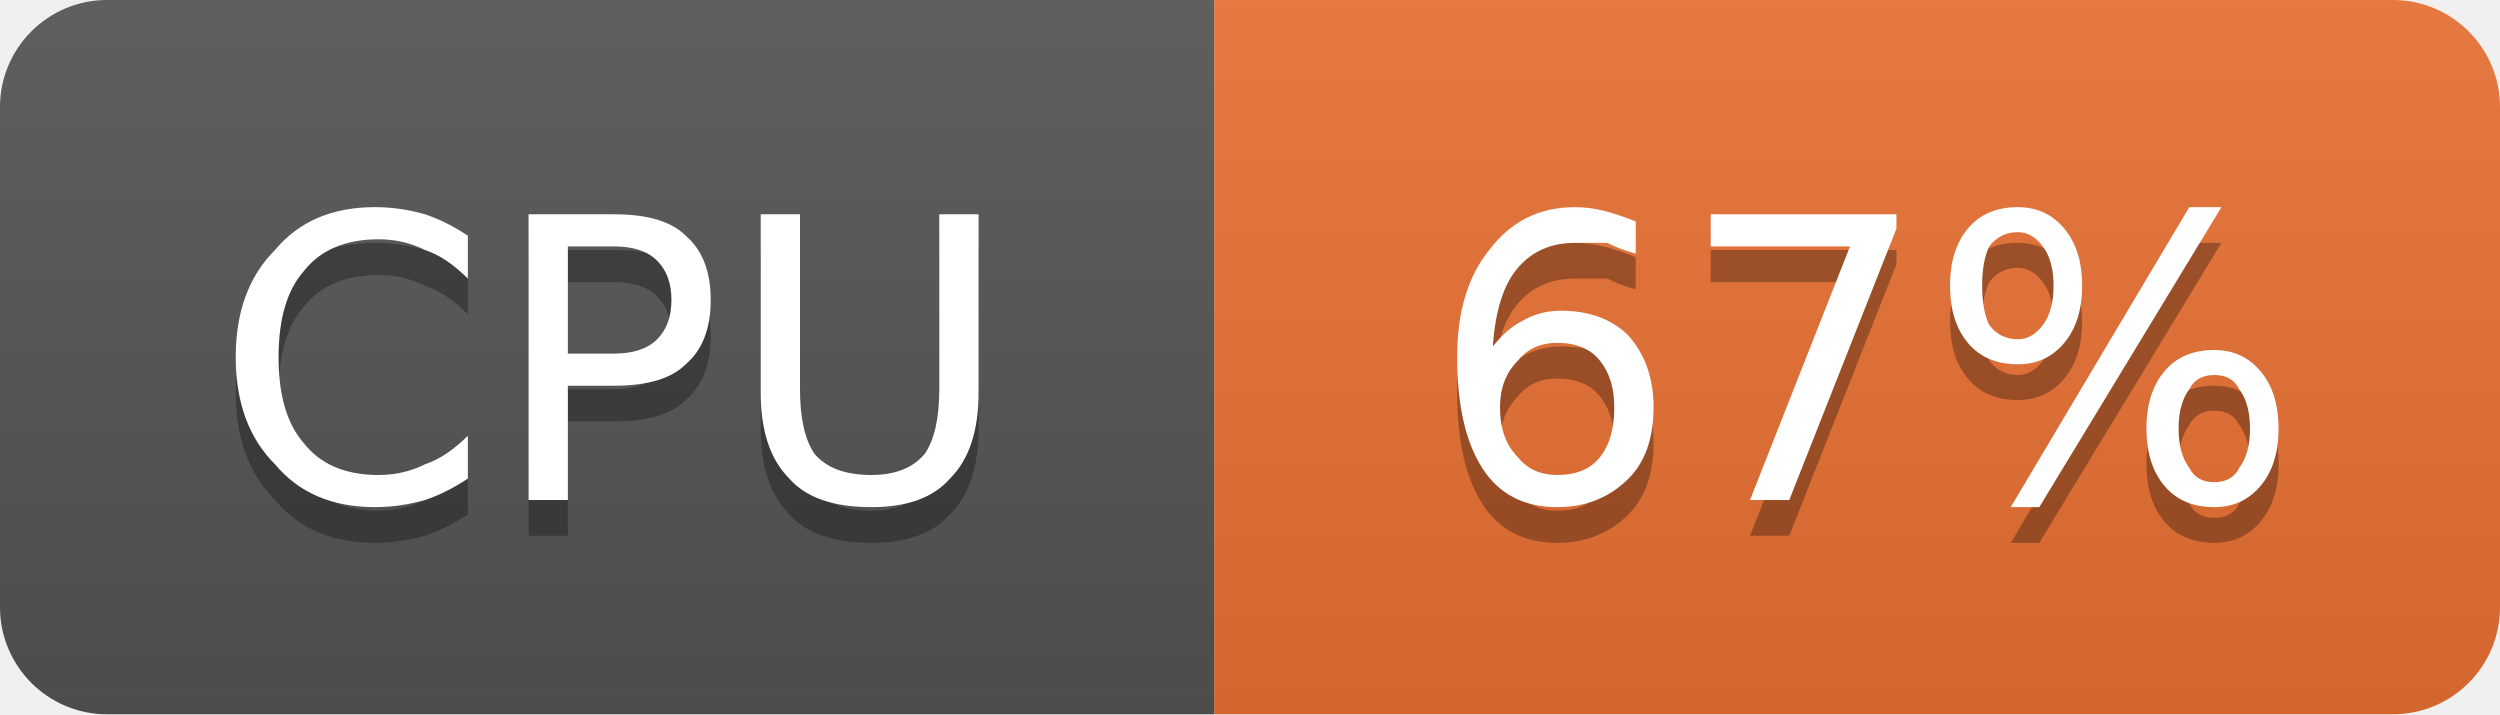
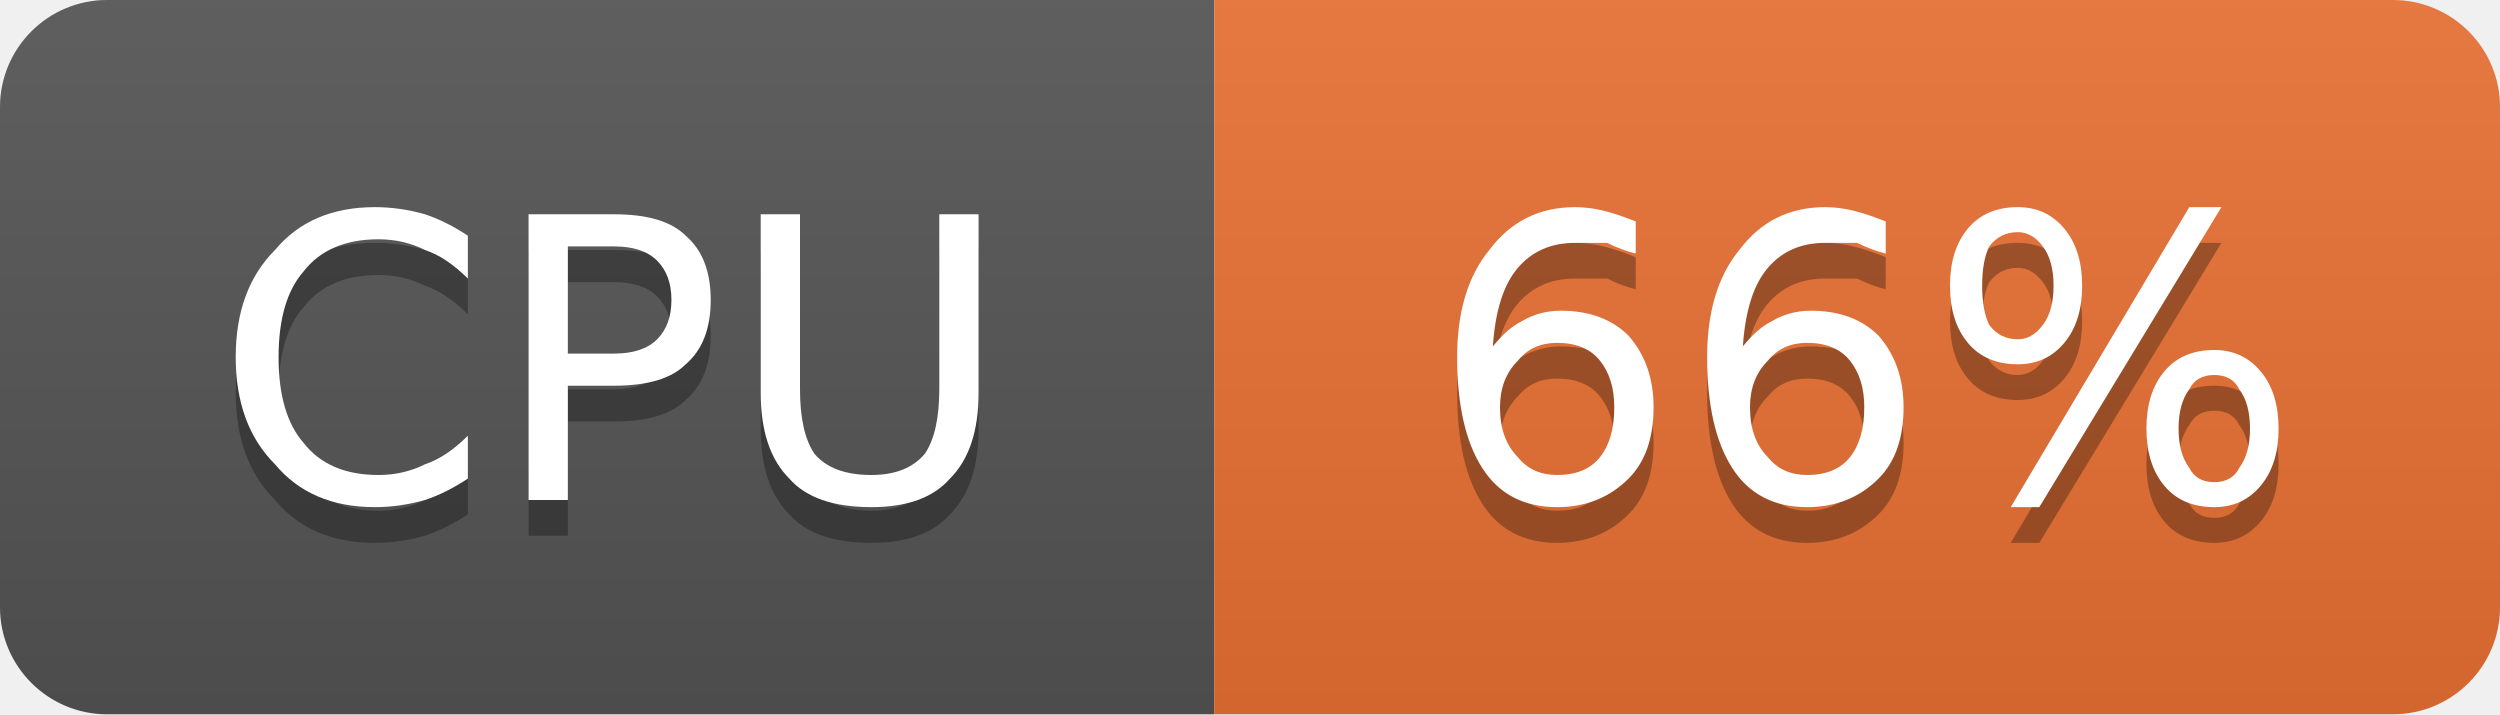
- <svg xmlns="http://www.w3.org/2000/svg" width="70" height="20" viewBox="0 0 70 20" role="img" aria-label="CPU: 67%">
+ <svg xmlns="http://www.w3.org/2000/svg" width="70" height="20" viewBox="0 0 70 20" role="img" aria-label="CPU: 66%">
  <linearGradient id="g-cluster_cpu_usage" x2="0" y2="100%">
    <stop offset="0" stop-color="#bbb" stop-opacity=".1" />
    <stop offset="1" stop-opacity=".1" />
  </linearGradient>
  <clipPath id="r-cluster_cpu_usage">
    <rect width="70" height="20" rx="3" fill="#fff" />
  </clipPath>
  <g clip-path="url(#r-cluster_cpu_usage)">
    <rect width="34" height="20" fill="#555" />
    <rect x="34" width="36" height="20" fill="#ea7233" />
    <rect width="70" height="20" fill="url(#g-cluster_cpu_usage)" />
    <path transform="translate(0 1)" fill="#010101" fill-opacity=".3" d="M13.1 6.6L13.1 7.8Q12.5 7.2 11.9 7.0Q11.3 6.7 10.6 6.7Q9.2 6.7 8.5 7.6Q7.8 8.4 7.8 10.0Q7.8 11.6 8.5 12.4Q9.2 13.3 10.6 13.3Q11.3 13.3 11.9 13.0Q12.5 12.8 13.1 12.2L13.1 13.4Q12.5 13.8 11.9 14.0Q11.2 14.2 10.5 14.2Q8.7 14.2 7.7 13.0Q6.6 11.9 6.6 10.0Q6.6 8.1 7.7 7.0Q8.7 5.8 10.5 5.8Q11.2 5.8 11.9 6.0Q12.5 6.2 13.1 6.6ZM15.9 6.9L15.9 9.9L17.2 9.9Q18.0 9.9 18.4 9.5Q18.8 9.1 18.8 8.4Q18.8 7.7 18.4 7.3Q18.0 6.9 17.2 6.9L15.9 6.9ZM14.8 6.0L17.2 6.0Q18.6 6.0 19.2 6.6Q19.9 7.2 19.9 8.4Q19.9 9.6 19.2 10.2Q18.6 10.8 17.2 10.8L15.9 10.8L15.9 14.0L14.8 14.0L14.8 6.0ZM21.3 6.0L22.4 6.0L22.4 10.9Q22.4 12.1 22.8 12.7Q23.3 13.3 24.4 13.3Q25.4 13.3 25.9 12.7Q26.3 12.1 26.3 10.9L26.3 6.0L27.4 6.0L27.4 11.0Q27.4 12.6 26.6 13.4Q25.9 14.2 24.4 14.2Q22.8 14.2 22.1 13.4Q21.3 12.6 21.3 11.0L21.3 6.0Z" />
    <path fill="#fff" d="M13.1 6.6L13.1 7.8Q12.5 7.2 11.9 7.0Q11.3 6.7 10.6 6.7Q9.2 6.7 8.5 7.6Q7.8 8.4 7.8 10.0Q7.8 11.6 8.5 12.4Q9.2 13.3 10.6 13.3Q11.3 13.3 11.9 13.0Q12.5 12.8 13.1 12.2L13.1 13.4Q12.5 13.8 11.9 14.0Q11.2 14.2 10.5 14.2Q8.7 14.2 7.7 13.0Q6.6 11.9 6.6 10.0Q6.6 8.1 7.7 7.0Q8.7 5.8 10.5 5.8Q11.2 5.8 11.9 6.0Q12.5 6.2 13.1 6.6ZM15.9 6.9L15.9 9.9L17.2 9.9Q18.0 9.9 18.4 9.5Q18.8 9.1 18.8 8.4Q18.8 7.7 18.4 7.3Q18.0 6.9 17.2 6.9L15.9 6.9ZM14.8 6.0L17.2 6.0Q18.6 6.0 19.2 6.6Q19.9 7.2 19.9 8.4Q19.9 9.6 19.2 10.2Q18.6 10.8 17.2 10.8L15.9 10.8L15.9 14.0L14.8 14.0L14.8 6.0ZM21.3 6.0L22.4 6.0L22.4 10.9Q22.4 12.1 22.8 12.7Q23.3 13.3 24.4 13.3Q25.4 13.3 25.9 12.7Q26.3 12.1 26.3 10.9L26.3 6.0L27.4 6.0L27.4 11.0Q27.4 12.6 26.6 13.4Q25.9 14.2 24.4 14.2Q22.8 14.2 22.1 13.4Q21.3 12.6 21.3 11.0L21.3 6.0Z" />
-     <path transform="translate(0 1)" fill="#010101" fill-opacity=".3" d="M43.6 9.6Q42.9 9.6 42.5 10.1Q42.0 10.6 42.0 11.4Q42.0 12.3 42.5 12.8Q42.9 13.3 43.6 13.3Q44.4 13.3 44.8 12.8Q45.2 12.3 45.2 11.4Q45.2 10.6 44.8 10.1Q44.4 9.6 43.6 9.6ZM45.8 6.2L45.8 7.1Q45.4 7.0 45.0 6.8Q44.5 6.8 44.1 6.8Q43.1 6.8 42.5 7.5Q41.9 8.2 41.8 9.7Q42.2 9.2 42.6 9.0Q43.1 8.7 43.7 8.7Q44.9 8.7 45.6 9.4Q46.3 10.2 46.3 11.4Q46.3 12.7 45.6 13.4Q44.8 14.2 43.6 14.2Q42.2 14.2 41.5 13.1Q40.8 12.0 40.8 10.0Q40.8 8.1 41.7 7.0Q42.6 5.8 44.1 5.8Q44.5 5.8 44.9 5.9Q45.3 6.0 45.8 6.2ZM47.9 6.0L53.1 6.0L53.1 6.4L50.1 14.0L49.0 14.0L51.8 6.9L47.9 6.9L47.9 6.0ZM62.0 10.5Q61.5 10.5 61.3 10.9Q61.0 11.3 61.0 12.0Q61.0 12.7 61.3 13.1Q61.5 13.5 62.0 13.5Q62.5 13.5 62.7 13.1Q63.0 12.7 63.0 12.0Q63.0 11.3 62.7 10.9Q62.5 10.5 62.0 10.5ZM62.0 9.8Q62.8 9.8 63.3 10.4Q63.8 11.0 63.8 12.0Q63.8 13.0 63.3 13.6Q62.8 14.2 62.0 14.2Q61.1 14.2 60.6 13.6Q60.1 13.0 60.1 12.0Q60.1 11.0 60.6 10.4Q61.1 9.8 62.0 9.8ZM56.5 6.5Q56.0 6.5 55.7 6.9Q55.5 7.3 55.5 8.0Q55.5 8.7 55.7 9.1Q56.0 9.5 56.5 9.5Q56.9 9.5 57.2 9.1Q57.5 8.7 57.5 8.0Q57.5 7.3 57.2 6.9Q56.9 6.5 56.5 6.5ZM61.3 5.8L62.2 5.8L57.1 14.2L56.3 14.2L61.3 5.8ZM56.5 5.8Q57.3 5.8 57.8 6.4Q58.3 7.0 58.3 8.0Q58.3 9.0 57.8 9.6Q57.3 10.2 56.5 10.2Q55.6 10.2 55.1 9.6Q54.6 9.0 54.6 8.0Q54.6 7.0 55.1 6.4Q55.6 5.8 56.5 5.8Z" />
-     <path fill="#fff" d="M43.6 9.6Q42.9 9.6 42.5 10.1Q42.0 10.6 42.0 11.4Q42.0 12.3 42.5 12.8Q42.9 13.3 43.6 13.3Q44.4 13.3 44.8 12.8Q45.2 12.3 45.2 11.4Q45.2 10.6 44.8 10.1Q44.4 9.6 43.6 9.6ZM45.8 6.2L45.8 7.1Q45.4 7.0 45.0 6.8Q44.5 6.8 44.1 6.8Q43.1 6.8 42.5 7.5Q41.9 8.2 41.8 9.7Q42.2 9.2 42.6 9.0Q43.1 8.7 43.7 8.7Q44.9 8.7 45.6 9.4Q46.3 10.2 46.3 11.4Q46.3 12.7 45.6 13.4Q44.8 14.2 43.6 14.2Q42.2 14.2 41.5 13.1Q40.8 12.0 40.8 10.0Q40.8 8.1 41.7 7.0Q42.6 5.8 44.1 5.8Q44.5 5.8 44.9 5.9Q45.3 6.0 45.8 6.2ZM47.9 6.0L53.1 6.0L53.1 6.4L50.1 14.0L49.0 14.0L51.8 6.9L47.9 6.9L47.9 6.0ZM62.0 10.5Q61.5 10.5 61.3 10.9Q61.0 11.3 61.0 12.0Q61.0 12.7 61.3 13.1Q61.5 13.5 62.0 13.5Q62.5 13.5 62.7 13.1Q63.0 12.7 63.0 12.0Q63.0 11.3 62.7 10.9Q62.5 10.5 62.0 10.5ZM62.0 9.8Q62.8 9.8 63.3 10.4Q63.8 11.0 63.8 12.0Q63.8 13.0 63.3 13.6Q62.8 14.2 62.0 14.2Q61.1 14.2 60.6 13.6Q60.1 13.0 60.1 12.0Q60.1 11.0 60.6 10.4Q61.1 9.8 62.0 9.8ZM56.5 6.5Q56.0 6.5 55.7 6.9Q55.5 7.3 55.5 8.0Q55.5 8.7 55.7 9.1Q56.0 9.5 56.5 9.5Q56.9 9.5 57.2 9.1Q57.5 8.7 57.5 8.0Q57.5 7.3 57.2 6.9Q56.9 6.5 56.5 6.5ZM61.3 5.8L62.2 5.8L57.1 14.2L56.3 14.2L61.3 5.8ZM56.5 5.8Q57.3 5.8 57.8 6.4Q58.3 7.0 58.3 8.0Q58.3 9.0 57.8 9.6Q57.3 10.2 56.5 10.2Q55.6 10.2 55.1 9.6Q54.6 9.0 54.6 8.0Q54.6 7.0 55.1 6.4Q55.6 5.8 56.5 5.8Z" />
+     <path transform="translate(0 1)" fill="#010101" fill-opacity=".3" d="M43.6 9.6Q42.9 9.6 42.5 10.1Q42.0 10.6 42.0 11.4Q42.0 12.3 42.5 12.8Q42.9 13.3 43.6 13.3Q44.4 13.3 44.8 12.8Q45.2 12.3 45.2 11.4Q45.2 10.6 44.8 10.1Q44.4 9.6 43.6 9.6ZM45.8 6.2L45.8 7.1Q45.4 7.0 45.0 6.8Q44.5 6.8 44.1 6.8Q43.1 6.8 42.5 7.5Q41.9 8.2 41.8 9.7Q42.2 9.2 42.6 9.0Q43.1 8.7 43.7 8.7Q44.9 8.7 45.6 9.4Q46.3 10.2 46.3 11.4Q46.3 12.7 45.6 13.4Q44.8 14.2 43.6 14.2Q42.2 14.2 41.5 13.1Q40.8 12.0 40.8 10.0Q40.8 8.1 41.7 7.0Q42.6 5.8 44.1 5.8Q44.5 5.8 44.9 5.9Q45.3 6.0 45.8 6.2ZM50.6 9.6Q49.9 9.6 49.5 10.1Q49.0 10.6 49.0 11.4Q49.0 12.3 49.5 12.8Q49.9 13.3 50.6 13.3Q51.4 13.3 51.8 12.8Q52.2 12.3 52.2 11.4Q52.2 10.6 51.8 10.1Q51.4 9.6 50.6 9.6ZM52.8 6.2L52.8 7.1Q52.4 7.0 52.0 6.8Q51.5 6.8 51.1 6.8Q50.1 6.8 49.5 7.5Q48.9 8.2 48.8 9.7Q49.2 9.2 49.6 9.0Q50.1 8.7 50.7 8.7Q51.9 8.7 52.6 9.4Q53.3 10.2 53.3 11.4Q53.3 12.7 52.6 13.4Q51.8 14.2 50.6 14.2Q49.2 14.2 48.5 13.1Q47.8 12.0 47.8 10.0Q47.8 8.1 48.7 7.0Q49.6 5.8 51.1 5.8Q51.5 5.8 51.9 5.9Q52.3 6.0 52.8 6.2ZM62.0 10.5Q61.5 10.5 61.3 10.9Q61.0 11.3 61.0 12.0Q61.0 12.7 61.3 13.1Q61.5 13.5 62.0 13.5Q62.5 13.5 62.7 13.1Q63.0 12.7 63.0 12.0Q63.0 11.3 62.7 10.9Q62.5 10.5 62.0 10.5ZM62.0 9.8Q62.8 9.8 63.3 10.4Q63.8 11.0 63.8 12.0Q63.8 13.0 63.3 13.6Q62.8 14.2 62.0 14.2Q61.1 14.2 60.6 13.6Q60.1 13.0 60.1 12.0Q60.1 11.0 60.6 10.4Q61.1 9.8 62.0 9.8ZM56.5 6.5Q56.0 6.5 55.7 6.9Q55.5 7.3 55.5 8.0Q55.5 8.7 55.7 9.1Q56.0 9.5 56.5 9.5Q56.9 9.5 57.2 9.1Q57.5 8.7 57.5 8.0Q57.5 7.3 57.2 6.9Q56.9 6.5 56.5 6.5ZM61.3 5.8L62.2 5.8L57.1 14.2L56.3 14.2L61.3 5.8ZM56.5 5.8Q57.3 5.8 57.8 6.4Q58.3 7.0 58.3 8.0Q58.3 9.0 57.8 9.6Q57.3 10.2 56.5 10.2Q55.6 10.2 55.1 9.6Q54.6 9.0 54.6 8.0Q54.6 7.0 55.1 6.4Q55.6 5.8 56.5 5.8Z" />
+     <path fill="#fff" d="M43.6 9.6Q42.9 9.6 42.5 10.1Q42.0 10.6 42.0 11.4Q42.0 12.3 42.5 12.8Q42.9 13.3 43.6 13.3Q44.4 13.3 44.8 12.8Q45.2 12.3 45.2 11.4Q45.2 10.6 44.8 10.1Q44.4 9.6 43.6 9.6ZM45.8 6.2L45.8 7.1Q45.4 7.0 45.0 6.8Q44.5 6.8 44.1 6.8Q43.1 6.8 42.5 7.5Q41.9 8.2 41.8 9.7Q42.2 9.2 42.6 9.0Q43.1 8.7 43.7 8.7Q44.9 8.7 45.6 9.4Q46.3 10.2 46.3 11.4Q46.3 12.7 45.6 13.4Q44.8 14.2 43.6 14.2Q42.2 14.2 41.5 13.1Q40.8 12.0 40.8 10.0Q40.8 8.1 41.7 7.0Q42.6 5.8 44.1 5.8Q44.5 5.8 44.9 5.9Q45.3 6.0 45.8 6.2ZM50.6 9.6Q49.9 9.6 49.5 10.1Q49.0 10.6 49.0 11.4Q49.0 12.3 49.5 12.8Q49.9 13.3 50.6 13.3Q51.4 13.3 51.8 12.8Q52.2 12.3 52.2 11.4Q52.2 10.6 51.8 10.1Q51.4 9.6 50.6 9.6ZM52.8 6.2L52.8 7.1Q52.4 7.0 52.0 6.8Q51.5 6.8 51.1 6.8Q50.1 6.8 49.5 7.5Q48.9 8.2 48.8 9.7Q49.2 9.2 49.6 9.0Q50.1 8.7 50.7 8.7Q51.9 8.7 52.6 9.4Q53.3 10.2 53.3 11.4Q53.3 12.7 52.6 13.4Q51.8 14.2 50.6 14.2Q49.2 14.2 48.5 13.1Q47.8 12.0 47.8 10.0Q47.8 8.1 48.7 7.0Q49.6 5.8 51.1 5.8Q51.5 5.8 51.9 5.9Q52.3 6.0 52.8 6.2ZM62.0 10.5Q61.5 10.5 61.3 10.9Q61.0 11.3 61.0 12.0Q61.0 12.7 61.3 13.1Q61.5 13.5 62.0 13.5Q62.5 13.5 62.7 13.1Q63.0 12.7 63.0 12.0Q63.0 11.3 62.7 10.9Q62.5 10.5 62.0 10.5ZM62.0 9.8Q62.8 9.8 63.3 10.4Q63.8 11.0 63.8 12.0Q63.8 13.0 63.3 13.6Q62.8 14.2 62.0 14.2Q61.1 14.2 60.6 13.6Q60.1 13.0 60.1 12.0Q60.1 11.0 60.6 10.4Q61.1 9.8 62.0 9.8ZM56.5 6.5Q56.0 6.5 55.7 6.9Q55.5 7.3 55.5 8.0Q55.5 8.7 55.7 9.1Q56.0 9.5 56.5 9.5Q56.9 9.5 57.2 9.1Q57.5 8.7 57.5 8.0Q57.5 7.3 57.2 6.9Q56.9 6.5 56.5 6.5ZM61.3 5.8L62.2 5.8L57.1 14.2L56.3 14.2L61.3 5.8ZM56.5 5.8Q57.3 5.8 57.8 6.4Q58.3 7.0 58.3 8.0Q58.3 9.0 57.8 9.6Q57.3 10.2 56.5 10.2Q55.6 10.2 55.1 9.6Q54.6 9.0 54.6 8.0Q54.6 7.0 55.1 6.4Q55.6 5.8 56.5 5.8Z" />
  </g>
</svg>
